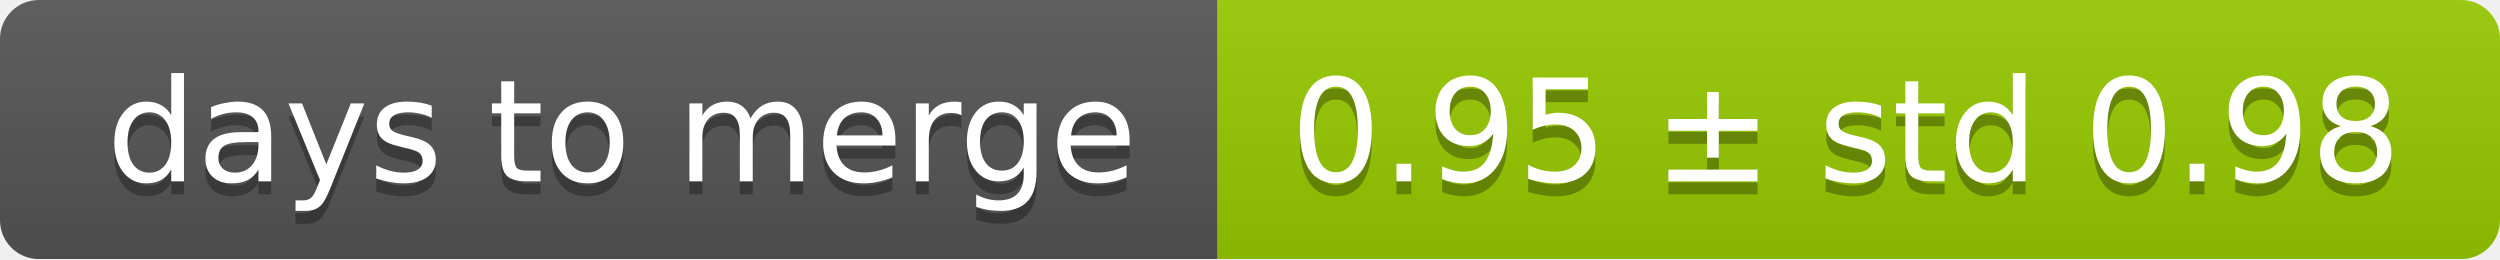
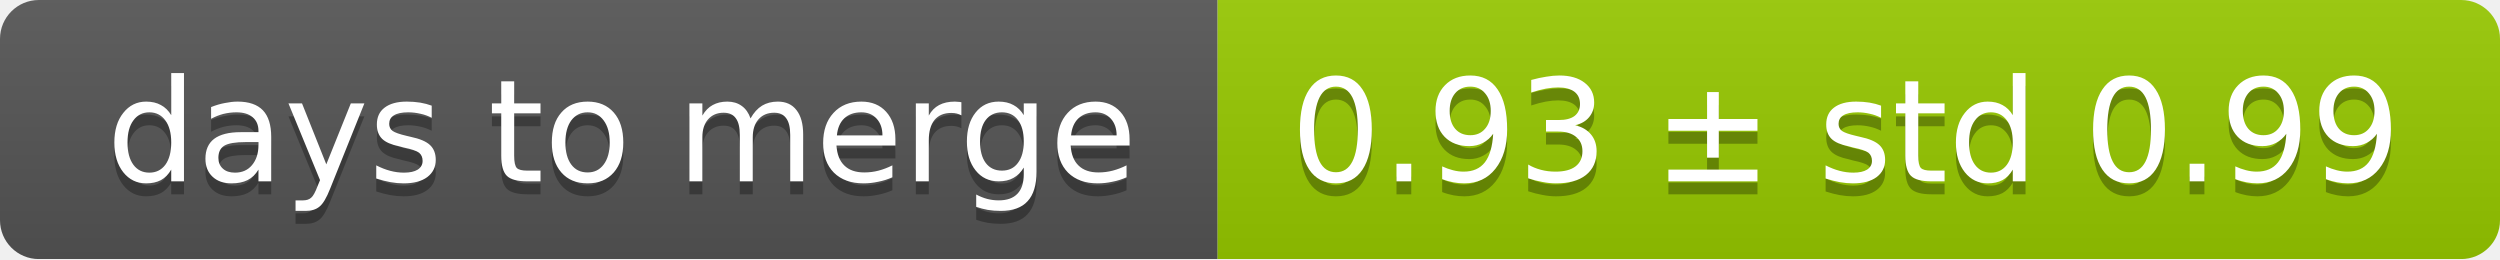
<svg xmlns="http://www.w3.org/2000/svg" width="193" height="20">
  <linearGradient id="smooth" x2="0" y2="100%">
    <stop offset="0" stop-color="#bbb" stop-opacity=".1" />
    <stop offset="1" stop-opacity=".1" />
  </linearGradient>
  <mask id="round">
    <rect width="193" height="20" rx="3" fill="#fff" />
  </mask>
  <g mask="url(#round)">
    <rect width="94" height="20" fill="#555" />
    <rect x="94" width="99" height="20" fill="#97ca00" />
    <rect width="193" height="20" fill="url(#smooth)" />
  </g>
  <g fill="#fff" text-anchor="middle" font-family="DejaVu Sans,Verdana,Geneva,sans-serif" font-size="11">
    <text x="48" y="15" fill="#010101" fill-opacity=".3">days to merge</text>
    <text x="48" y="14">days to merge</text>
-     <text x="142.5" y="15" fill="#010101" fill-opacity=".3">0.95 ± std 0.98</text>
-     <text x="142.5" y="14">0.95 ± std 0.98</text>
+     <text x="142.5" y="15" fill="#010101" fill-opacity=".3">0.93 ± std 0.99</text>
+     <text x="142.5" y="14">0.93 ± std 0.99</text>
  </g>
</svg>
